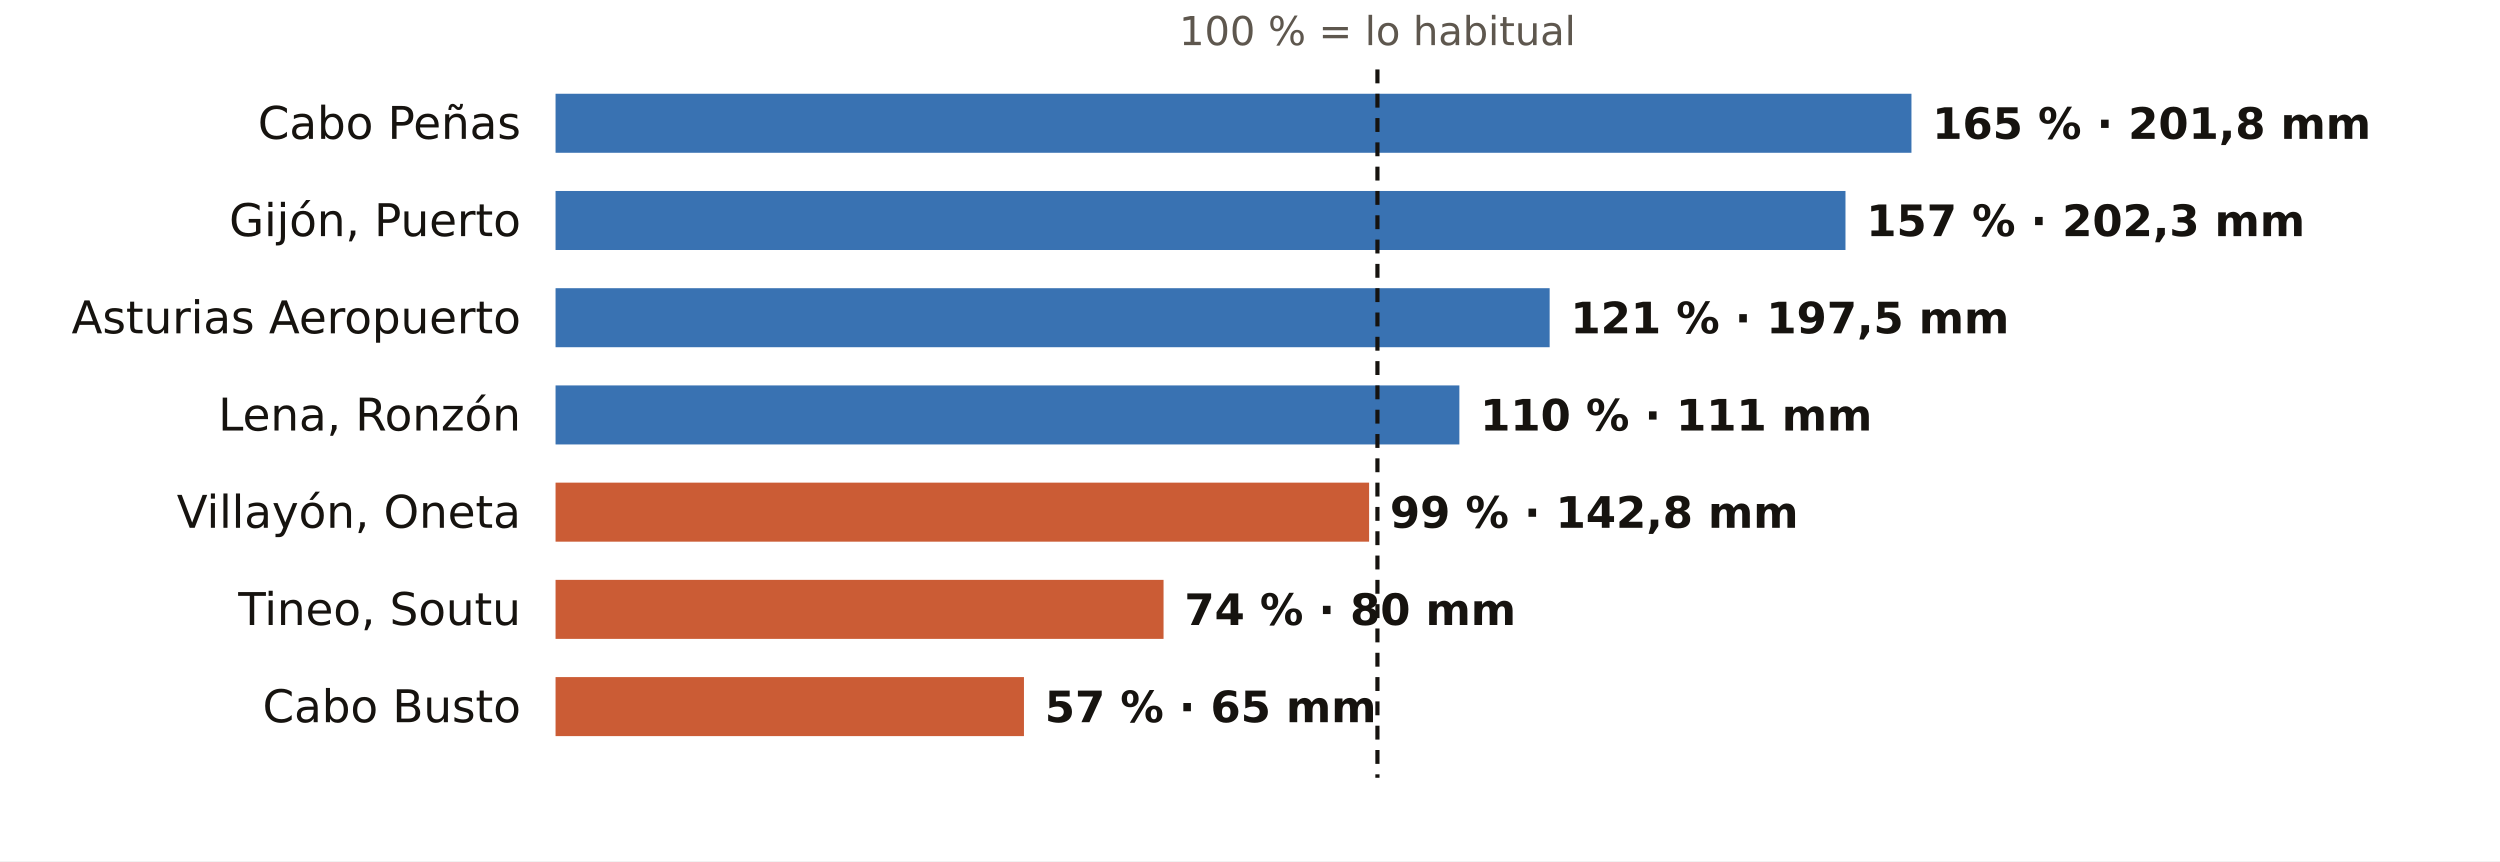
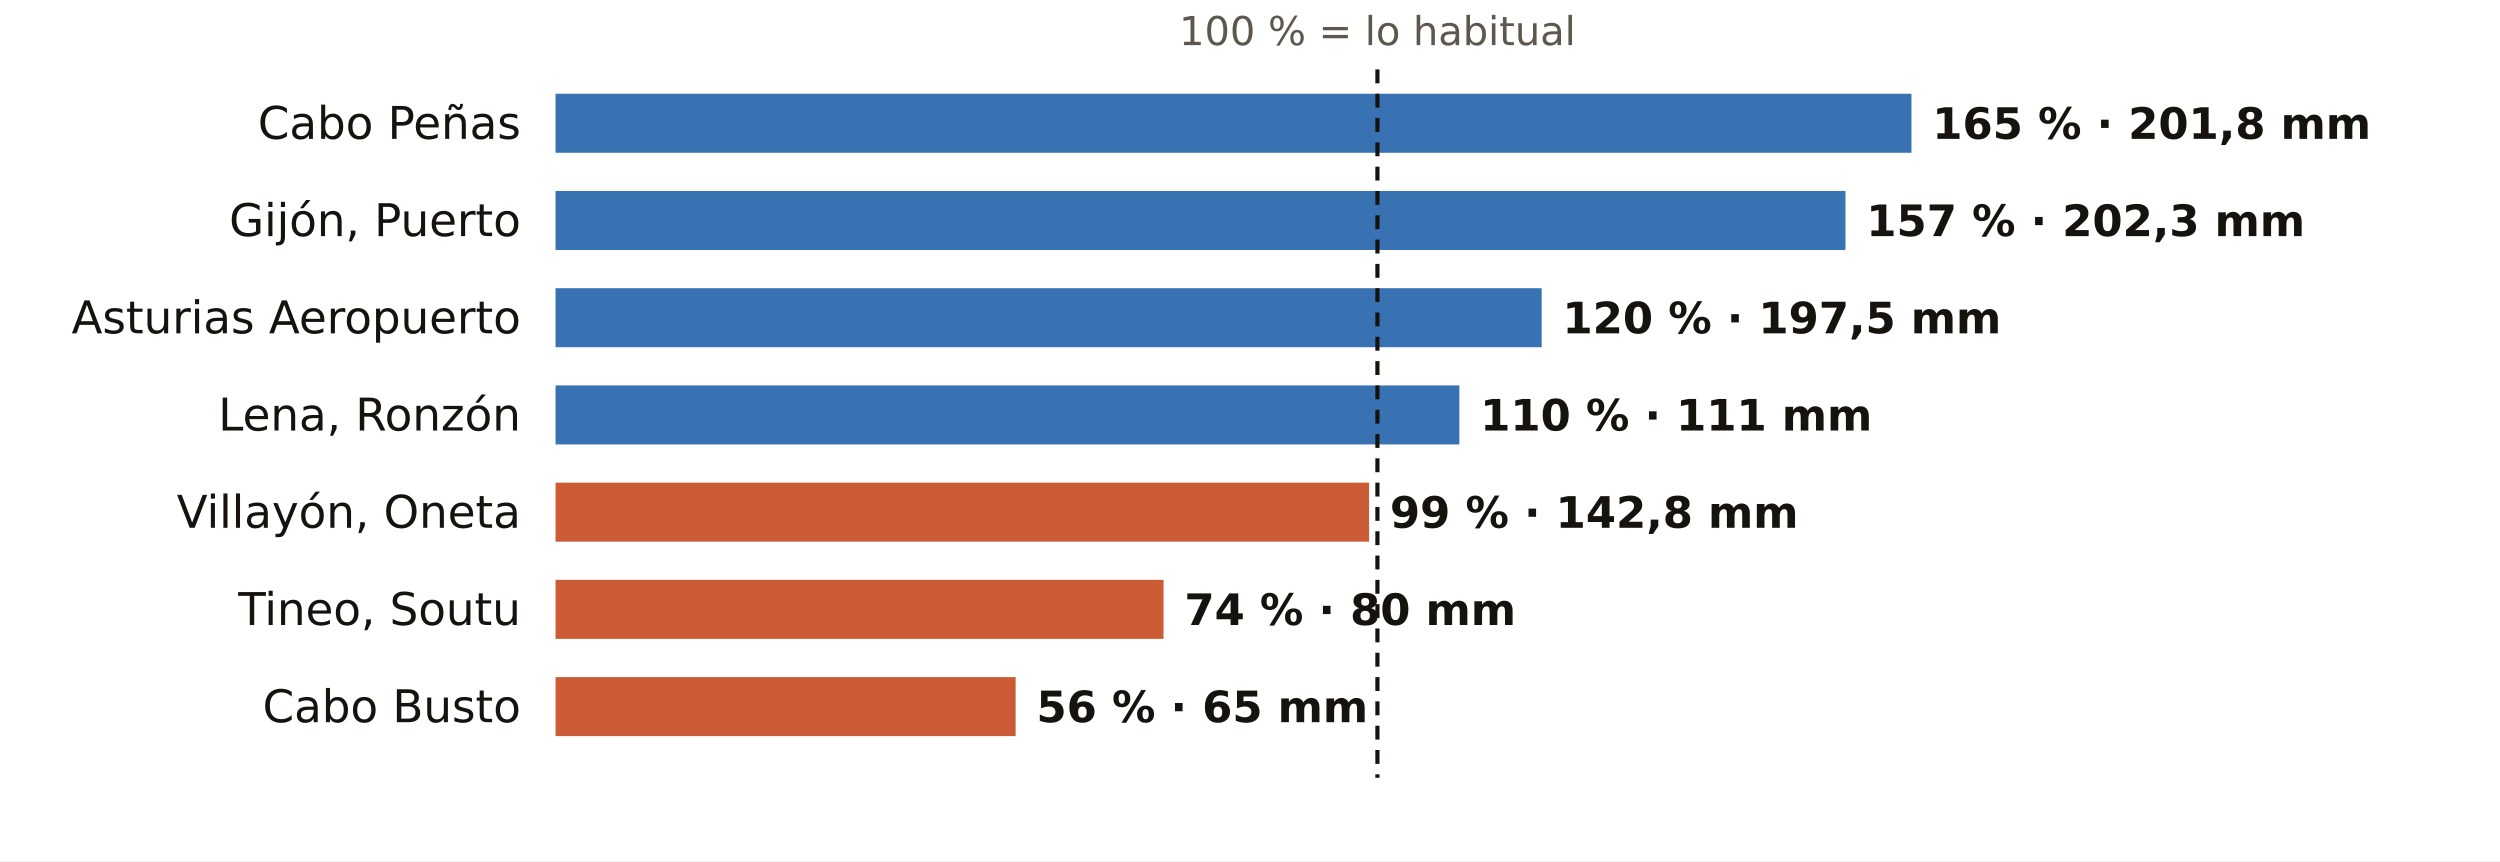
<svg xmlns="http://www.w3.org/2000/svg" viewBox="0 0 720 248" width="720" height="248" role="img" aria-label="El otoño en los pluviómetros de AEMET de Asturias: % de lo habitual">
  <rect width="720" height="248" fill="#FFFFFF" />
  <text x="396.7" y="13.0" font-size="11.5" fill="#5E574E" text-anchor="middle" font-weight="400" font-family="Public Sans, DejaVu Sans, Arial, sans-serif">100 % = lo habitual</text>
  <text x="150.0" y="40.0" font-size="13" fill="#16130F" text-anchor="end" font-weight="500" font-family="Public Sans, DejaVu Sans, Arial, sans-serif">Cabo Peñas</text>
  <rect x="160" y="27" width="390.5" height="17" fill="#1F5FA8" opacity="0.88" />
  <text x="556.5" y="40.0" font-size="12.5" fill="#16130F" text-anchor="start" font-weight="600" font-family="Public Sans, DejaVu Sans, Arial, sans-serif">165 % · 201,8 mm</text>
  <text x="150.0" y="68.0" font-size="13" fill="#16130F" text-anchor="end" font-weight="500" font-family="Public Sans, DejaVu Sans, Arial, sans-serif">Gijón, Puerto</text>
  <rect x="160" y="55" width="371.5" height="17" fill="#1F5FA8" opacity="0.88" />
  <text x="537.5" y="68.0" font-size="12.5" fill="#16130F" text-anchor="start" font-weight="600" font-family="Public Sans, DejaVu Sans, Arial, sans-serif">157 % · 202,3 mm</text>
  <text x="150.0" y="96.0" font-size="13" fill="#16130F" text-anchor="end" font-weight="500" font-family="Public Sans, DejaVu Sans, Arial, sans-serif">Asturias Aeropuerto</text>
-   <rect x="160" y="83" width="286.3" height="17" fill="#1F5FA8" opacity="0.88" />
-   <text x="452.3" y="96.0" font-size="12.5" fill="#16130F" text-anchor="start" font-weight="600" font-family="Public Sans, DejaVu Sans, Arial, sans-serif">121 % · 197,5 mm</text>
+   <rect x="160" y="83" width="284.0" height="17" fill="#1F5FA8" opacity="0.88" />
+   <text x="450.0" y="96.0" font-size="12.5" fill="#16130F" text-anchor="start" font-weight="600" font-family="Public Sans, DejaVu Sans, Arial, sans-serif">120 % · 197,5 mm</text>
  <text x="150.0" y="124.0" font-size="13" fill="#16130F" text-anchor="end" font-weight="500" font-family="Public Sans, DejaVu Sans, Arial, sans-serif">Lena, Ronzón</text>
  <rect x="160" y="111" width="260.3" height="17" fill="#1F5FA8" opacity="0.88" />
  <text x="426.3" y="124.0" font-size="12.5" fill="#16130F" text-anchor="start" font-weight="600" font-family="Public Sans, DejaVu Sans, Arial, sans-serif">110 % · 111 mm</text>
  <text x="150.0" y="152.0" font-size="13" fill="#16130F" text-anchor="end" font-weight="500" font-family="Public Sans, DejaVu Sans, Arial, sans-serif">Villayón, Oneta</text>
  <rect x="160" y="139" width="234.3" height="17" fill="#C4461A" opacity="0.88" />
  <text x="400.3" y="152.0" font-size="12.5" fill="#16130F" text-anchor="start" font-weight="600" font-family="Public Sans, DejaVu Sans, Arial, sans-serif">99 % · 142,8 mm</text>
  <text x="150.0" y="180.0" font-size="13" fill="#16130F" text-anchor="end" font-weight="500" font-family="Public Sans, DejaVu Sans, Arial, sans-serif">Tineo, Soutu</text>
  <rect x="160" y="167" width="175.1" height="17" fill="#C4461A" opacity="0.88" />
  <text x="341.1" y="180.0" font-size="12.5" fill="#16130F" text-anchor="start" font-weight="600" font-family="Public Sans, DejaVu Sans, Arial, sans-serif">74 % · 80 mm</text>
  <text x="150.0" y="208.0" font-size="13" fill="#16130F" text-anchor="end" font-weight="500" font-family="Public Sans, DejaVu Sans, Arial, sans-serif">Cabo Busto</text>
-   <rect x="160" y="195" width="134.9" height="17" fill="#C4461A" opacity="0.88" />
-   <text x="300.9" y="208.0" font-size="12.5" fill="#16130F" text-anchor="start" font-weight="600" font-family="Public Sans, DejaVu Sans, Arial, sans-serif">57 % · 65 mm</text>
+   <rect x="160" y="195" width="132.5" height="17" fill="#C4461A" opacity="0.88" />
+   <text x="298.5" y="208.0" font-size="12.5" fill="#16130F" text-anchor="start" font-weight="600" font-family="Public Sans, DejaVu Sans, Arial, sans-serif">56 % · 65 mm</text>
  <line x1="396.7" x2="396.7" y1="20" y2="224" stroke="#16130F" stroke-width="1.2" stroke-dasharray="4 3" />
</svg>
